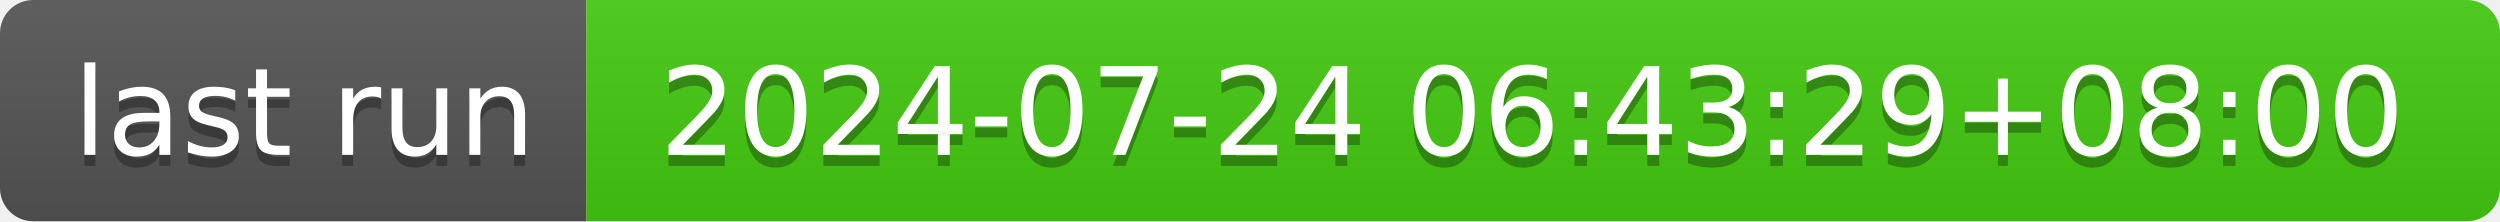
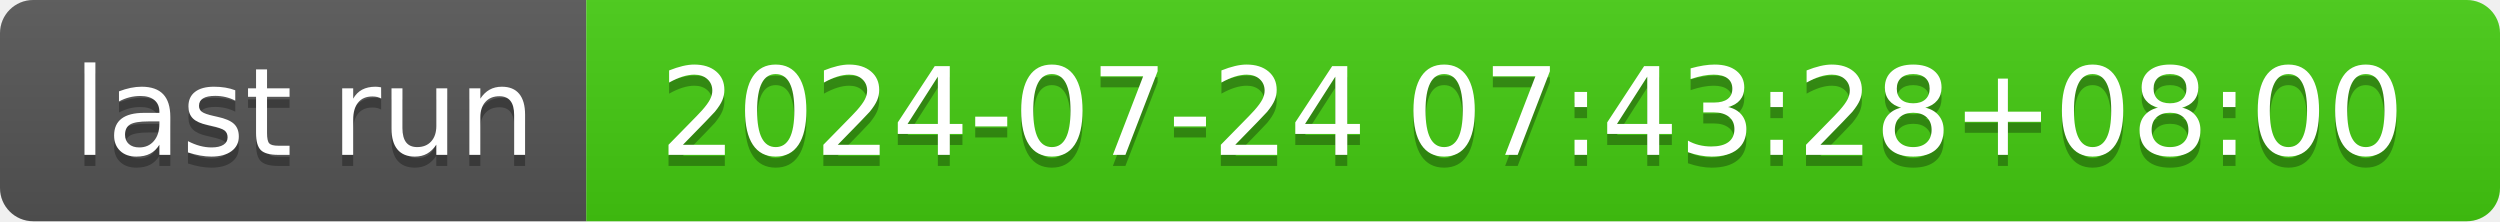
- <svg xmlns="http://www.w3.org/2000/svg" width="226" height="20" role="img" aria-label="last run: 2024-07-24 06:43:29+08:00">
+ <svg xmlns="http://www.w3.org/2000/svg" width="226" height="20" role="img" aria-label="last run: 2024-07-24 07:43:28+08:00">
  <linearGradient id="s" x2="0" y2="100%">
    <stop offset="0" stop-color="#bbb" stop-opacity=".1" />
    <stop offset="1" stop-opacity=".1" />
  </linearGradient>
  <clipPath id="r">
    <rect width="226" height="20" rx="3" fill="#fff" />
  </clipPath>
  <g clip-path="url(#r)">
    <rect width="53" height="20" fill="#555" />
    <rect x="53" width="173" height="20" fill="#4c1" />
    <rect width="226" height="20" fill="url(#s)" />
  </g>
  <g fill="#fff" text-anchor="middle" font-family="Verdana,Geneva,DejaVu Sans,sans-serif" text-rendering="geometricPrecision" font-size="110">
    <text aria-hidden="true" x="275" y="150" fill="#010101" fill-opacity=".3" transform="scale(.1)" textLength="430">last run</text>
    <text x="275" y="140" transform="scale(.1)" fill="#fff" textLength="430">last run</text>
-     <text aria-hidden="true" x="1385" y="150" fill="#010101" fill-opacity=".3" transform="scale(.1)" textLength="1630">2024-07-24 06:43:29+08:00</text>
-     <text x="1385" y="140" transform="scale(.1)" fill="#fff" textLength="1630">2024-07-24 06:43:29+08:00</text>
+     <text aria-hidden="true" x="1385" y="150" fill="#010101" fill-opacity=".3" transform="scale(.1)" textLength="1630">2024-07-24 07:43:28+08:00</text>
+     <text x="1385" y="140" transform="scale(.1)" fill="#fff" textLength="1630">2024-07-24 07:43:28+08:00</text>
  </g>
</svg>
